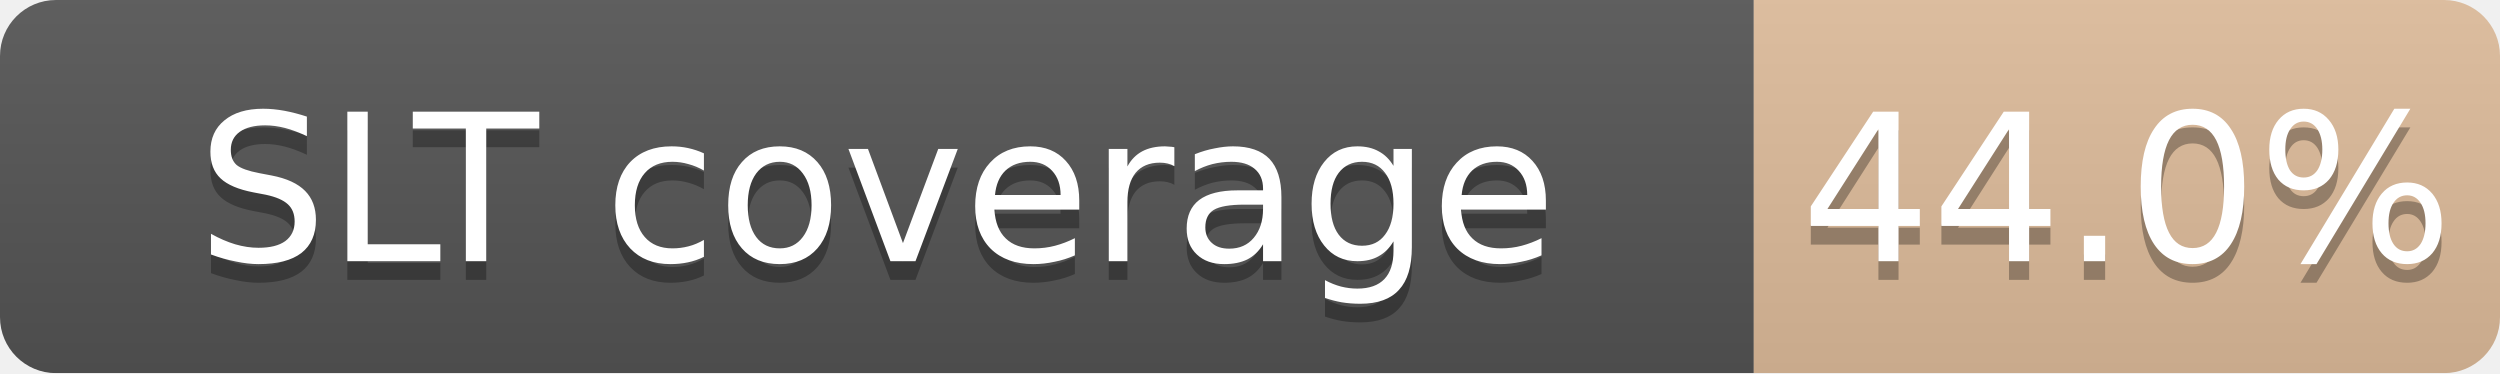
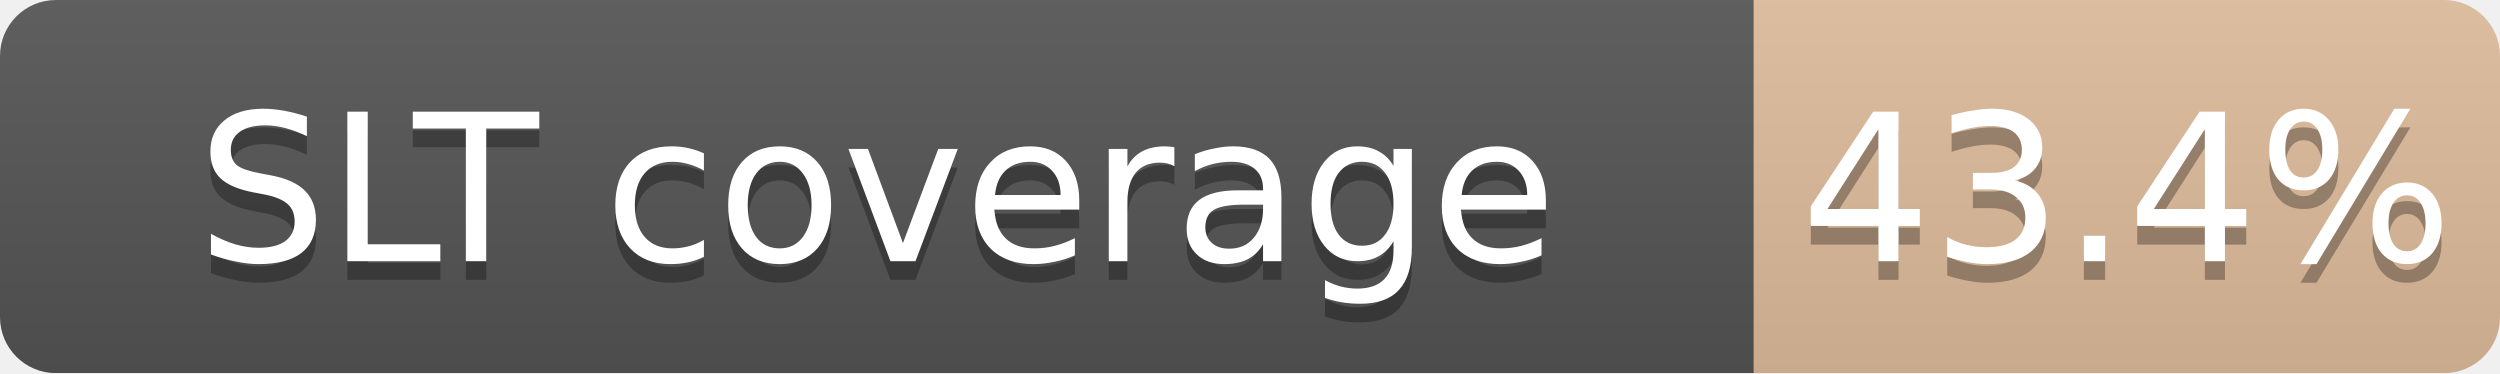
<svg xmlns="http://www.w3.org/2000/svg" width="134" height="20">
  <linearGradient id="b" x2="0" y2="100%">
    <stop offset="0" stop-color="#bbb" stop-opacity=".1" />
    <stop offset="1" stop-opacity=".1" />
  </linearGradient>
  <mask id="a">
    <rect width="134" height="20" rx="3" fill="#fff" />
  </mask>
  <g mask="url(#a)">
    <path fill="#555" d="M0 0h94v20H0z" />
-     <path fill="#CD7F32" fill-opacity="0.44" d="M94 0h40v20H94z" />
+     <path fill="#CD7F32" fill-opacity="0.43" d="M94 0h40v20H94z" />
    <path fill="url(#b)" d="M0 0h134v20H0z" />
  </g>
  <g fill="#fff" text-anchor="middle" font-family="DejaVu Sans,Verdana,Geneva,sans-serif" font-size="11">
    <text x="47.0" y="15" fill="#010101" fill-opacity=".3">SLT coverage</text>
    <text x="47.0" y="14">SLT coverage</text>
-     <text x="114.0" y="15" fill="#010101" fill-opacity=".3">44.0%</text>
-     <text x="114.0" y="14">44.0%</text>
+     <text x="114.0" y="15" fill="#010101" fill-opacity=".3">43.4%</text>
+     <text x="114.0" y="14">43.4%</text>
  </g>
</svg>
